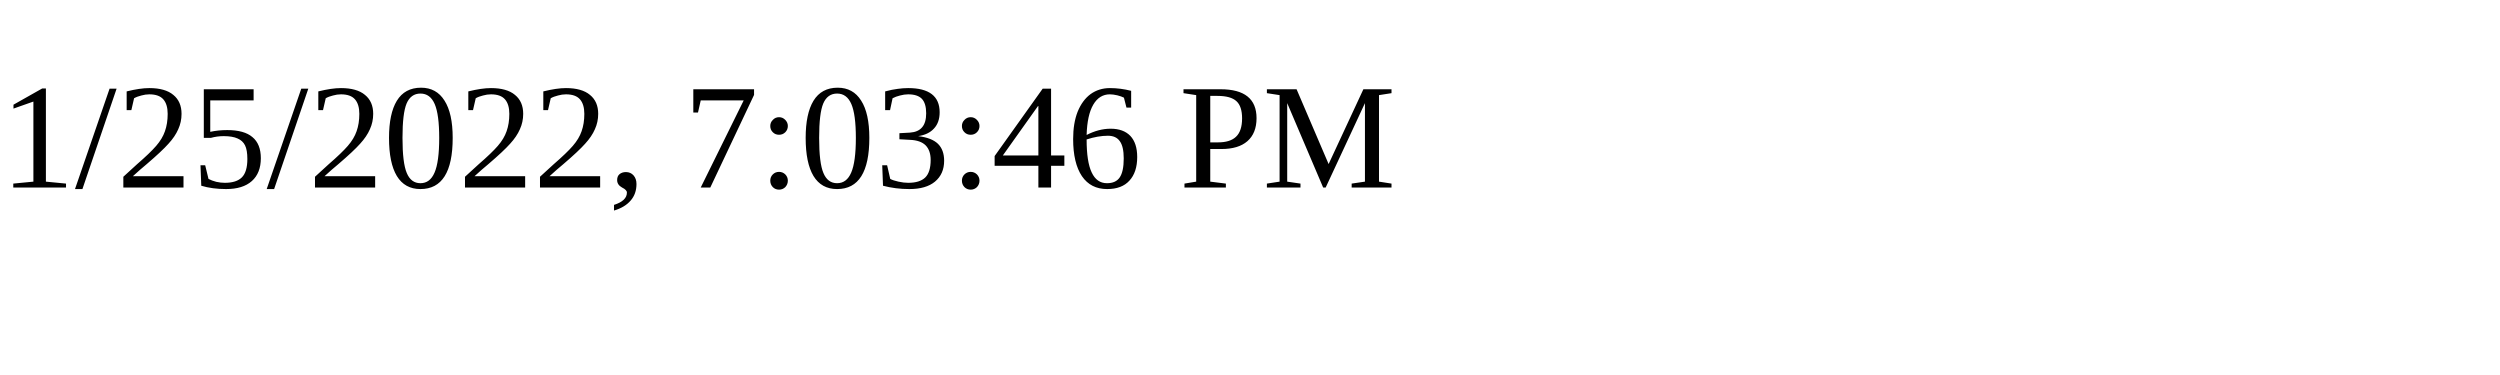
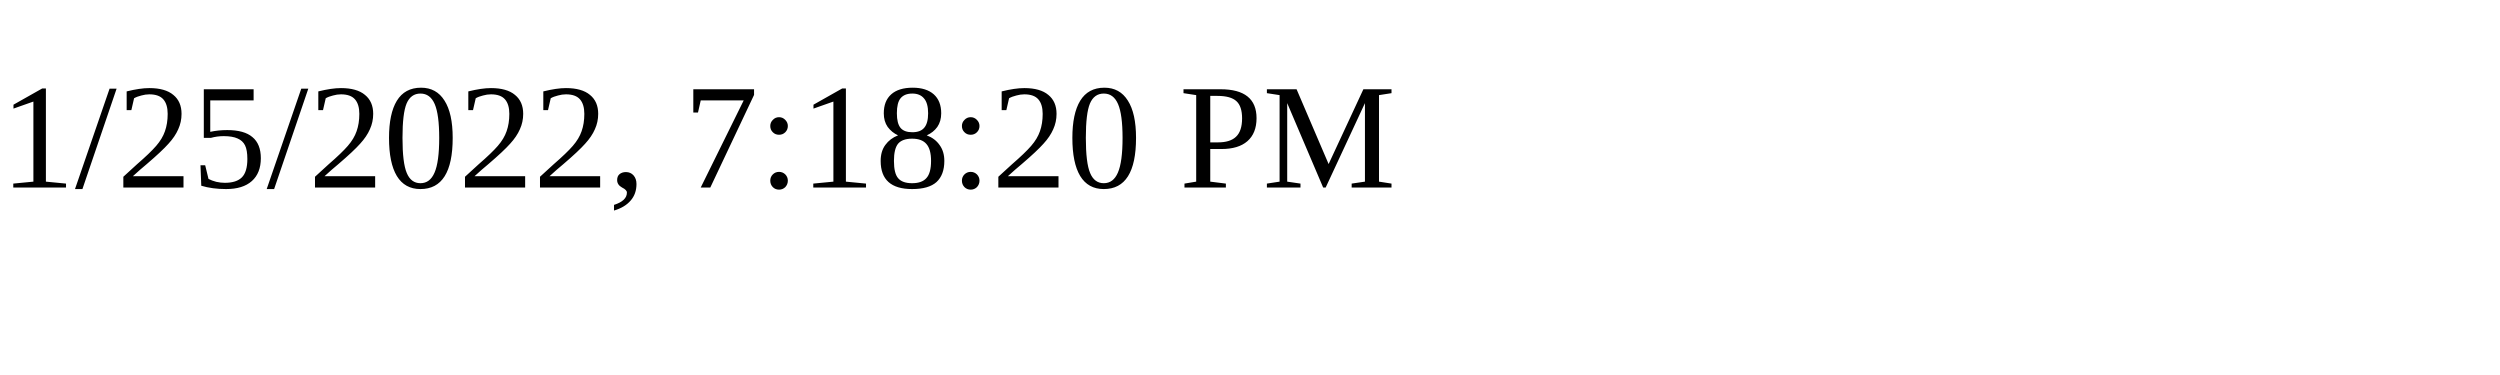
<svg xmlns="http://www.w3.org/2000/svg" height="30" width="200">
-   <text x="0" y="15">1/25/2022, 7:03:46 PM</text>
+   <text x="0" y="15">1/25/2022, 7:18:20 PM</text>
</svg>
